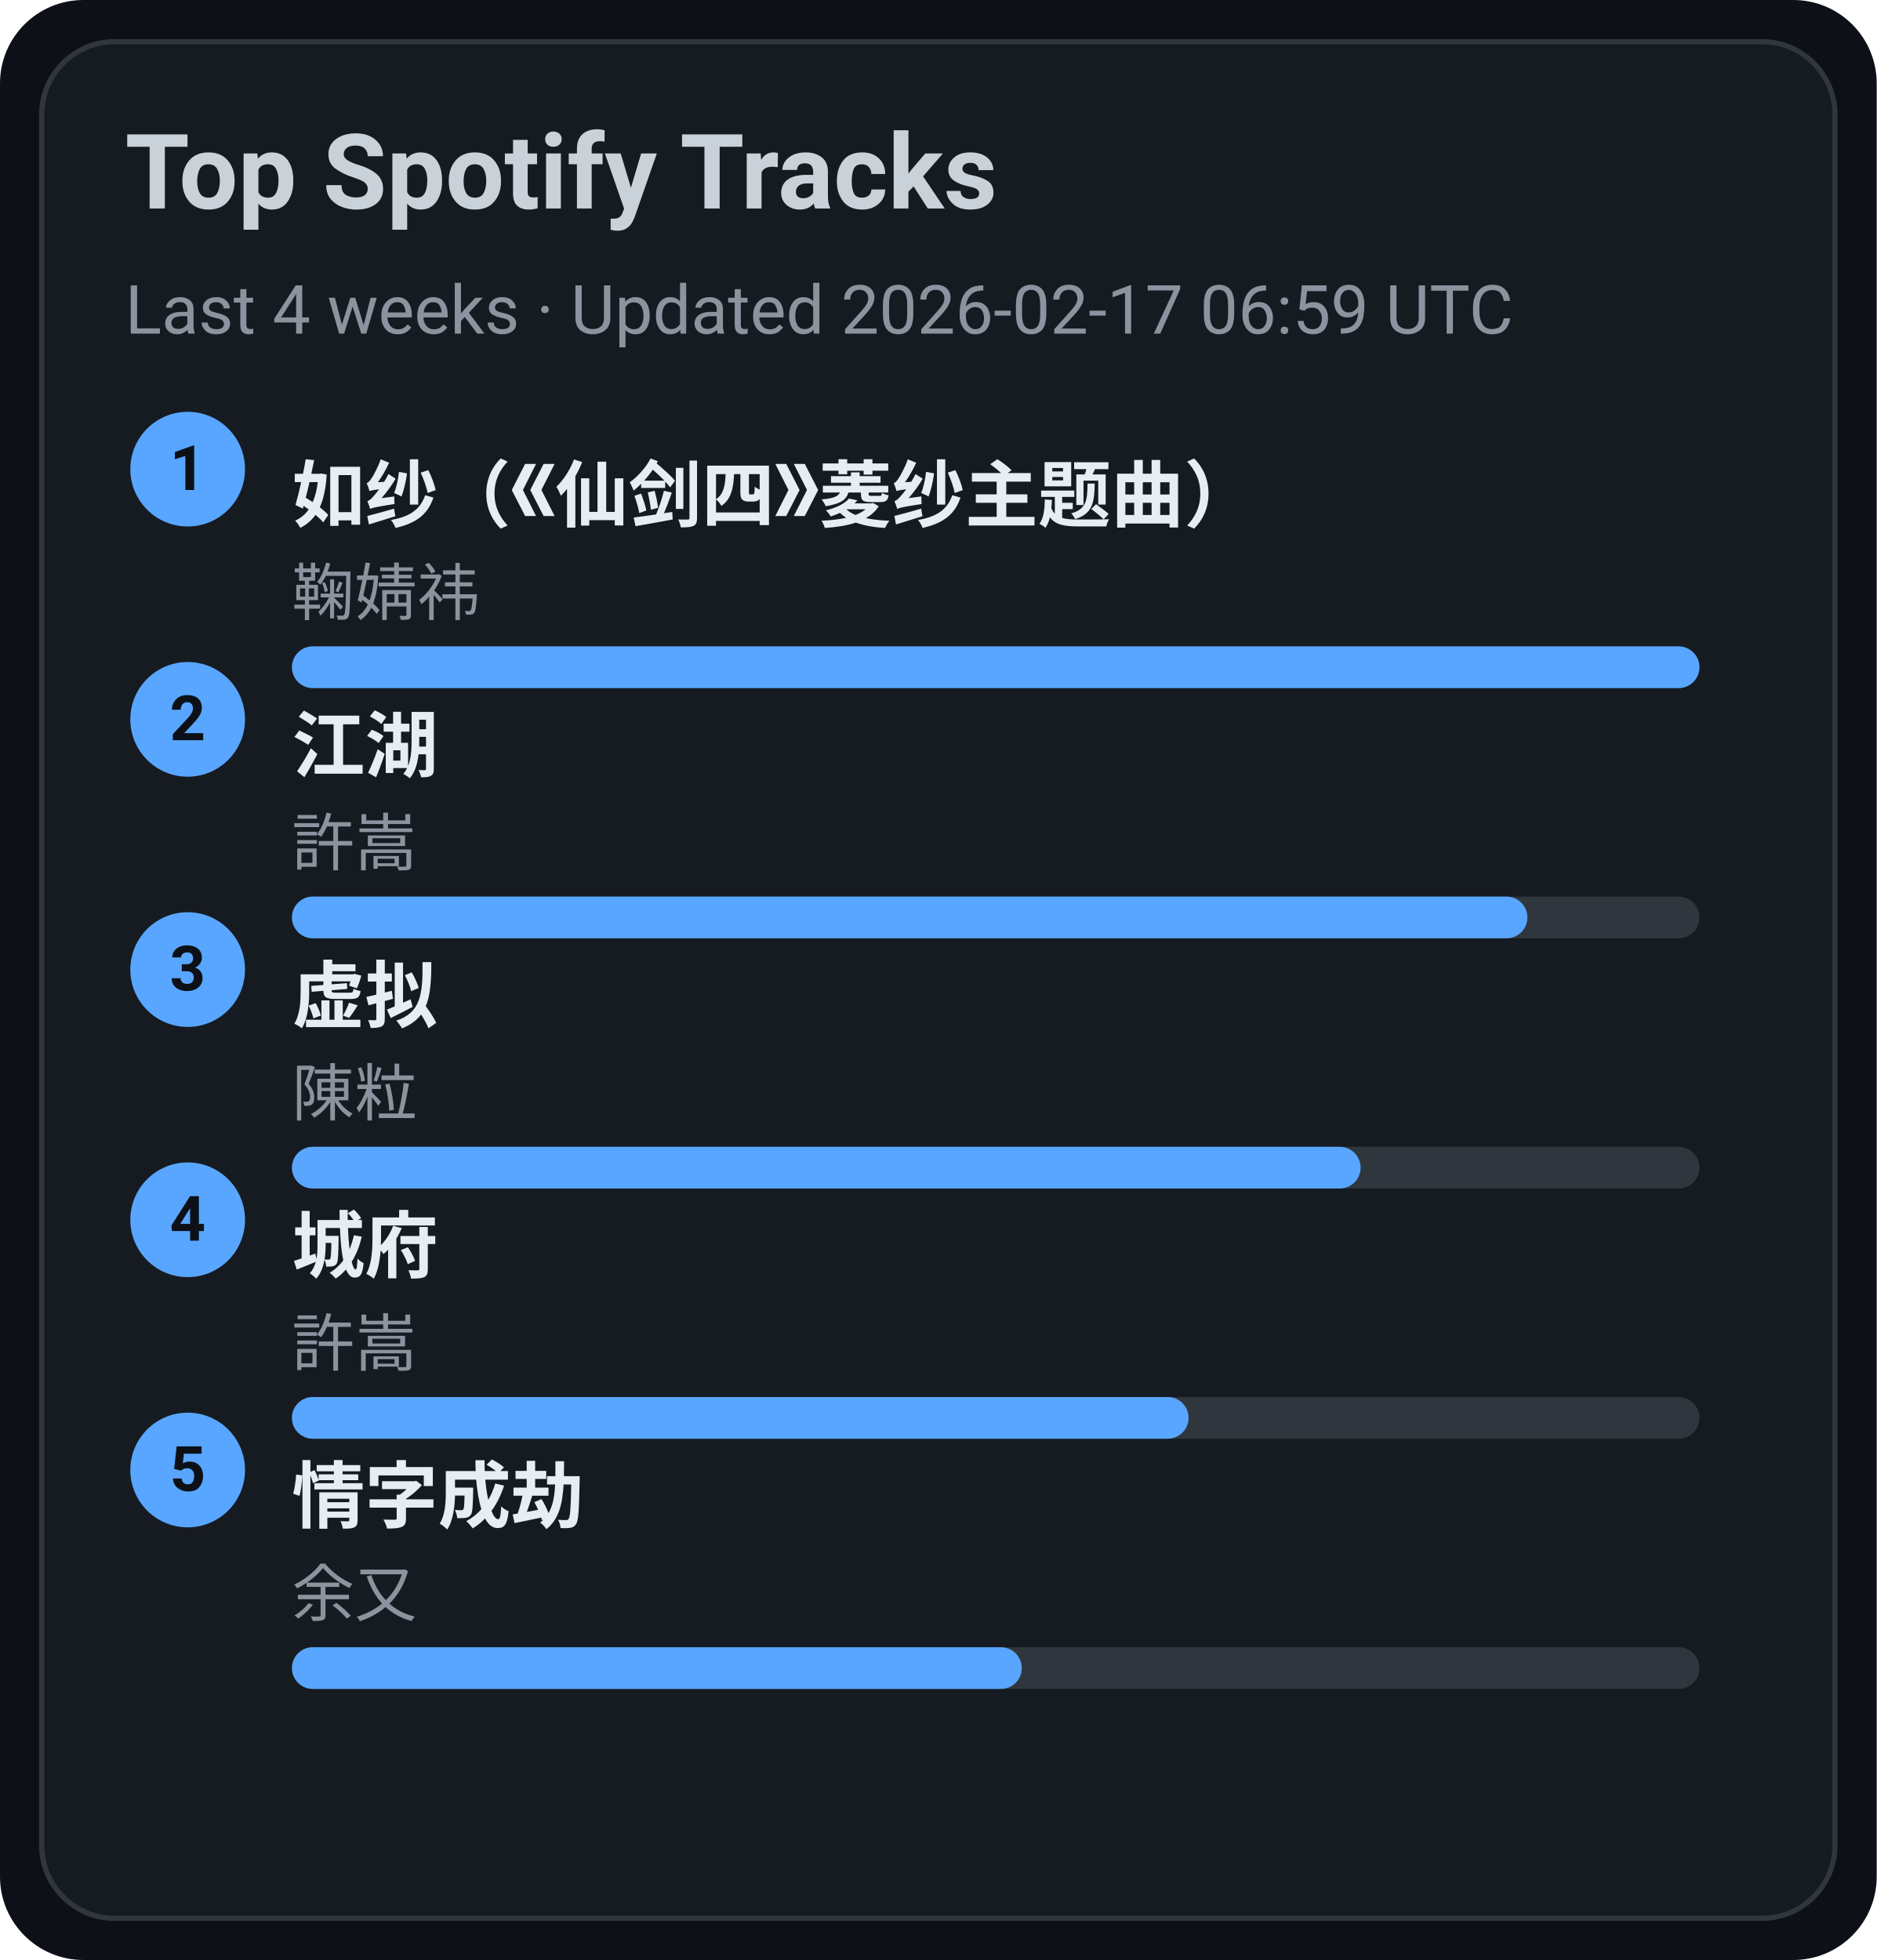
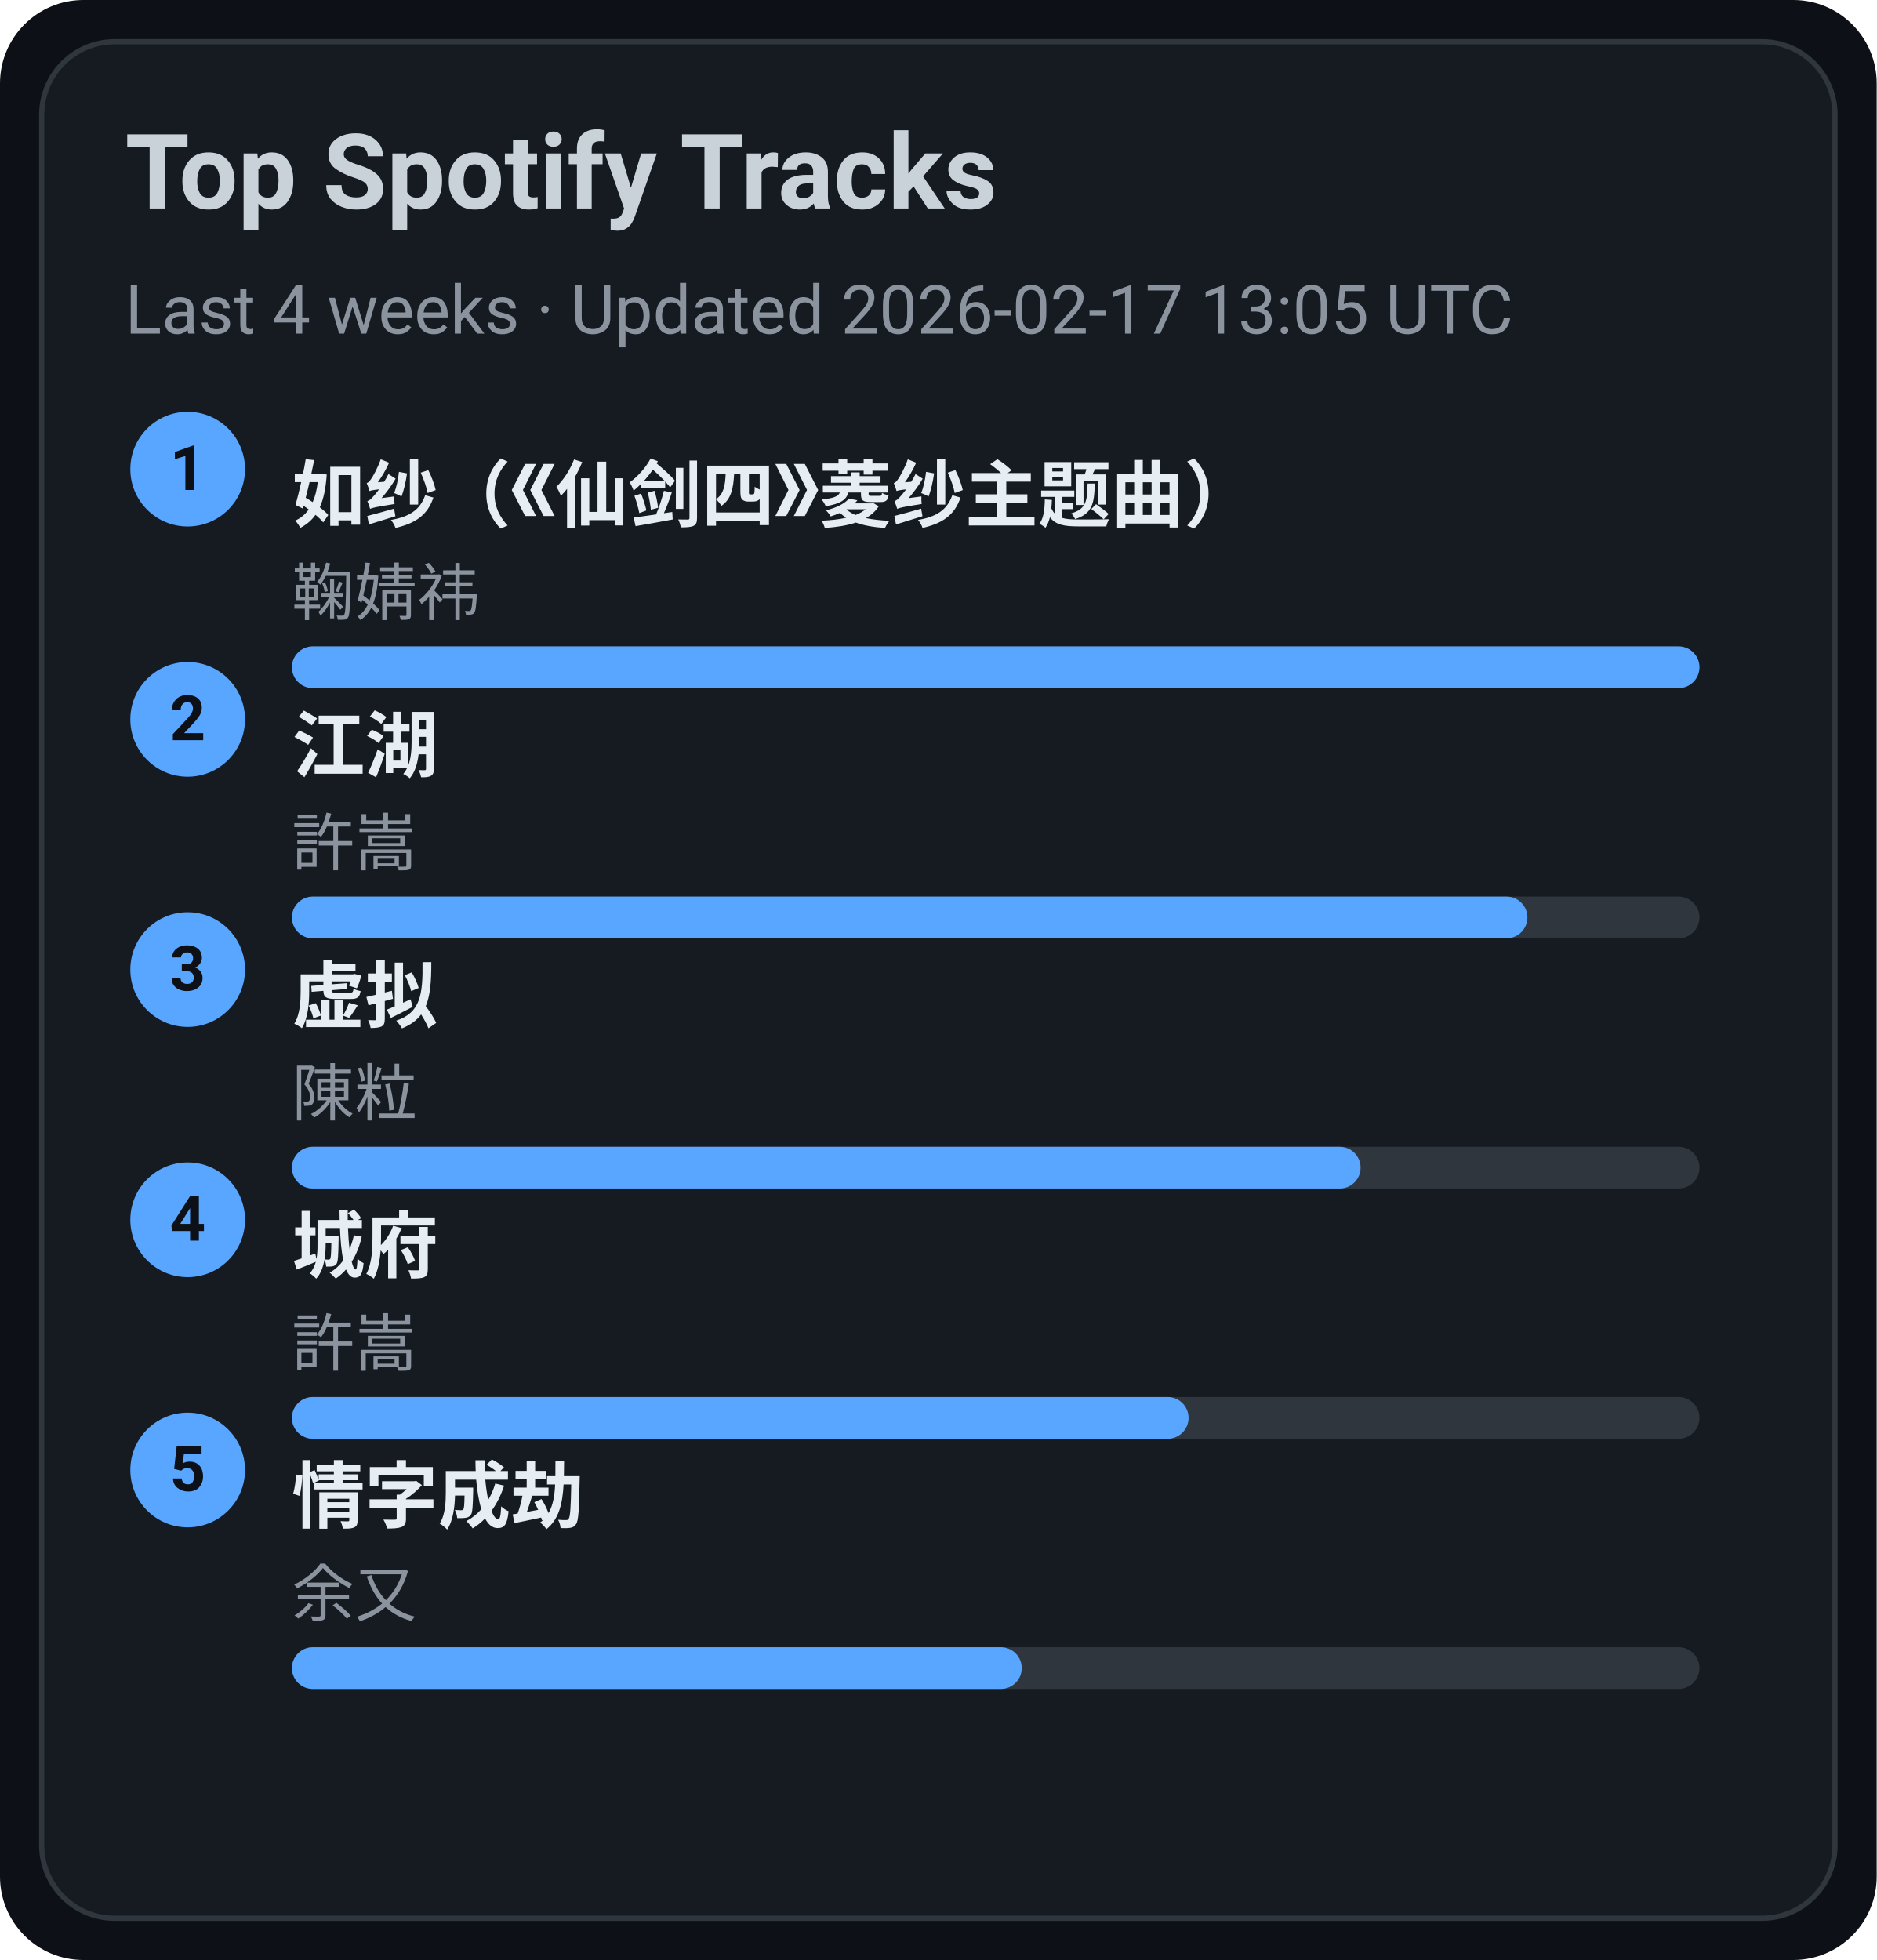
<svg xmlns="http://www.w3.org/2000/svg" width="360" height="376" viewBox="0 0 360 376">
  <style>text{font-family:-apple-system,BlinkMacSystemFont,Segoe UI,Roboto,Ubuntu,Helvetica Neue,Arial,Noto Sans,sans-serif}</style>
  <rect width="360" height="376" rx="16" fill="#0d1117" />
  <rect x="8" y="8" width="344" height="360" rx="14" fill="#161b22" stroke="#30363d" />
  <text x="24" y="40" font-size="20" fill="#c9d1d9" font-weight="600">Top Spotify Tracks</text>
-   <text x="24" y="64" font-size="13" fill="#8b949e">Last 4 weeks · Updated 2026-02-17 06:59 UTC</text>
+   <text x="24" y="64" font-size="13" fill="#8b949e">Last 4 weeks · Updated 2026-02-17 13:05 UTC</text>
  <circle cx="36" cy="90" r="11" fill="#58a6ff" />
  <text x="36" y="94" text-anchor="middle" font-size="12" fill="#0d1117" font-weight="700">1</text>
  <a href="https://open.spotify.com/track/69FUNgvEVkNbHq43lgvdme" target="_blank" rel="noopener noreferrer">
    <text x="56" y="100" font-size="14" fill="#e6edf3" font-weight="600">如纱（《仙剑四》菱纱主题曲）</text>
  </a>
  <text x="56" y="118" font-size="12" fill="#8b949e">鞠婧祎</text>
  <rect x="56" y="124" width="270" height="8" rx="4" fill="#30363d" />
  <rect x="56" y="124" width="270" height="8" rx="4" fill="#58a6ff" />
  <circle cx="36" cy="138" r="11" fill="#58a6ff" />
  <text x="36" y="142" text-anchor="middle" font-size="12" fill="#0d1117" font-weight="700">2</text>
  <a href="https://open.spotify.com/track/03PCdwqajii1xgp7WIozzC" target="_blank" rel="noopener noreferrer">
    <text x="56" y="148" font-size="14" fill="#e6edf3" font-weight="600">江湖</text>
  </a>
  <text x="56" y="166" font-size="12" fill="#8b949e">許嵩</text>
  <rect x="56" y="172" width="270" height="8" rx="4" fill="#30363d" />
  <rect x="56" y="172" width="237" height="8" rx="4" fill="#58a6ff" />
  <circle cx="36" cy="186" r="11" fill="#58a6ff" />
  <text x="36" y="190" text-anchor="middle" font-size="12" fill="#0d1117" font-weight="700">3</text>
  <a href="https://open.spotify.com/track/5l9sg05BhpfsdLfRvjGsAf" target="_blank" rel="noopener noreferrer">
    <text x="56" y="196" font-size="14" fill="#e6edf3" font-weight="600">虚拟</text>
  </a>
  <text x="56" y="214" font-size="12" fill="#8b949e">陳粒</text>
  <rect x="56" y="220" width="270" height="8" rx="4" fill="#30363d" />
  <rect x="56" y="220" width="205" height="8" rx="4" fill="#58a6ff" />
  <circle cx="36" cy="234" r="11" fill="#58a6ff" />
  <text x="36" y="238" text-anchor="middle" font-size="12" fill="#0d1117" font-weight="700">4</text>
  <a href="https://open.spotify.com/track/4AmlSf7hye0QVpnHCcEoEw" target="_blank" rel="noopener noreferrer">
    <text x="56" y="244" font-size="14" fill="#e6edf3" font-weight="600">城府</text>
  </a>
  <text x="56" y="262" font-size="12" fill="#8b949e">許嵩</text>
  <rect x="56" y="268" width="270" height="8" rx="4" fill="#30363d" />
  <rect x="56" y="268" width="172" height="8" rx="4" fill="#58a6ff" />
  <circle cx="36" cy="282" r="11" fill="#58a6ff" />
  <text x="36" y="286" text-anchor="middle" font-size="12" fill="#0d1117" font-weight="700">5</text>
  <a href="https://open.spotify.com/track/6PLof7Z5mvbp9im83J4m3m" target="_blank" rel="noopener noreferrer">
    <text x="56" y="292" font-size="14" fill="#e6edf3" font-weight="600">情字成劫</text>
  </a>
  <text x="56" y="310" font-size="12" fill="#8b949e">余又</text>
  <rect x="56" y="316" width="270" height="8" rx="4" fill="#30363d" />
  <rect x="56" y="316" width="140" height="8" rx="4" fill="#58a6ff" />
</svg>
